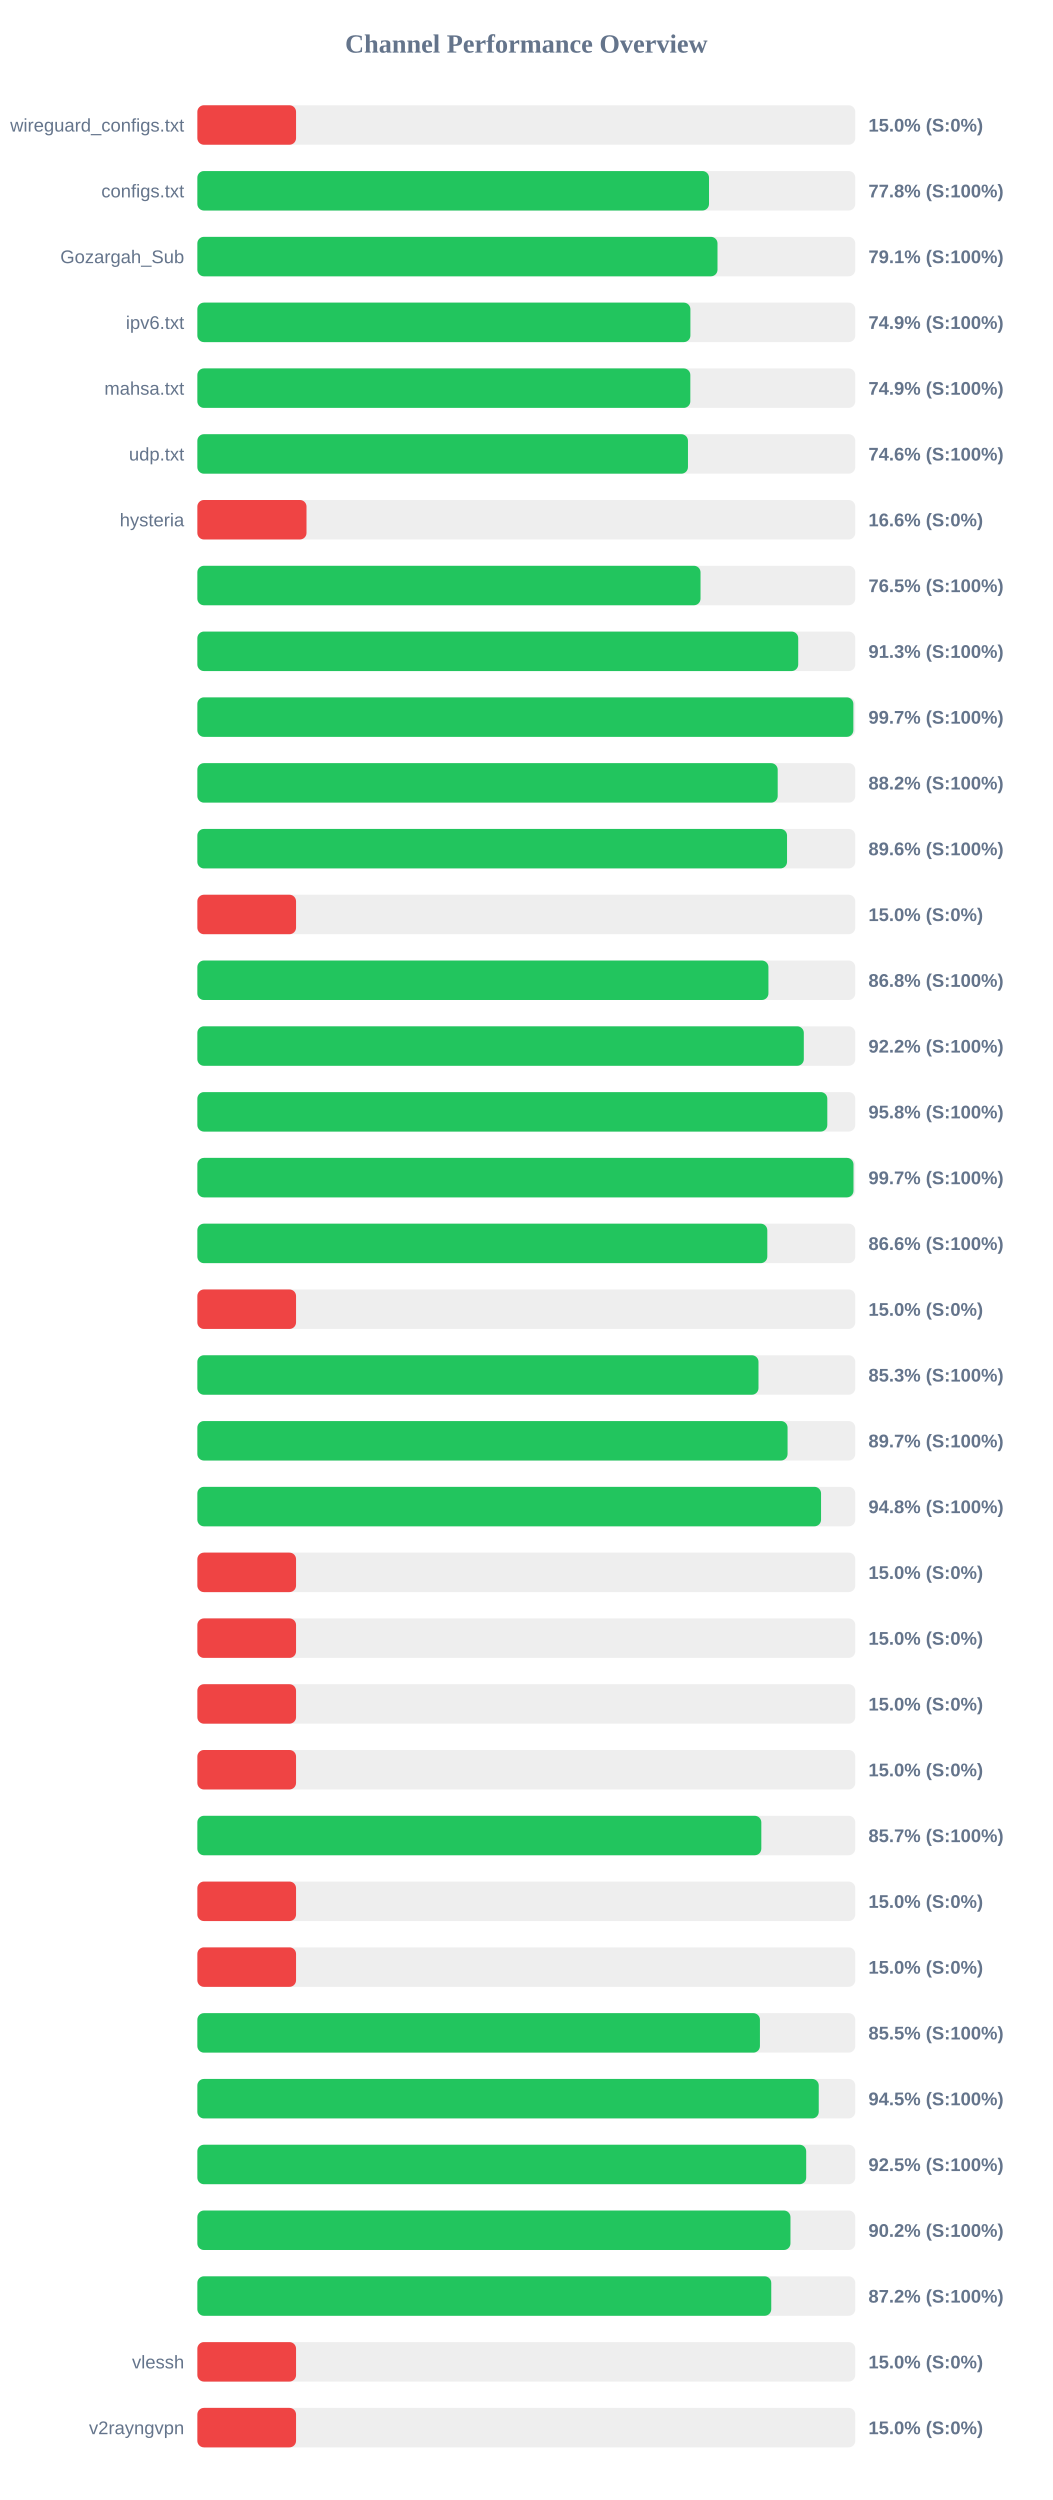
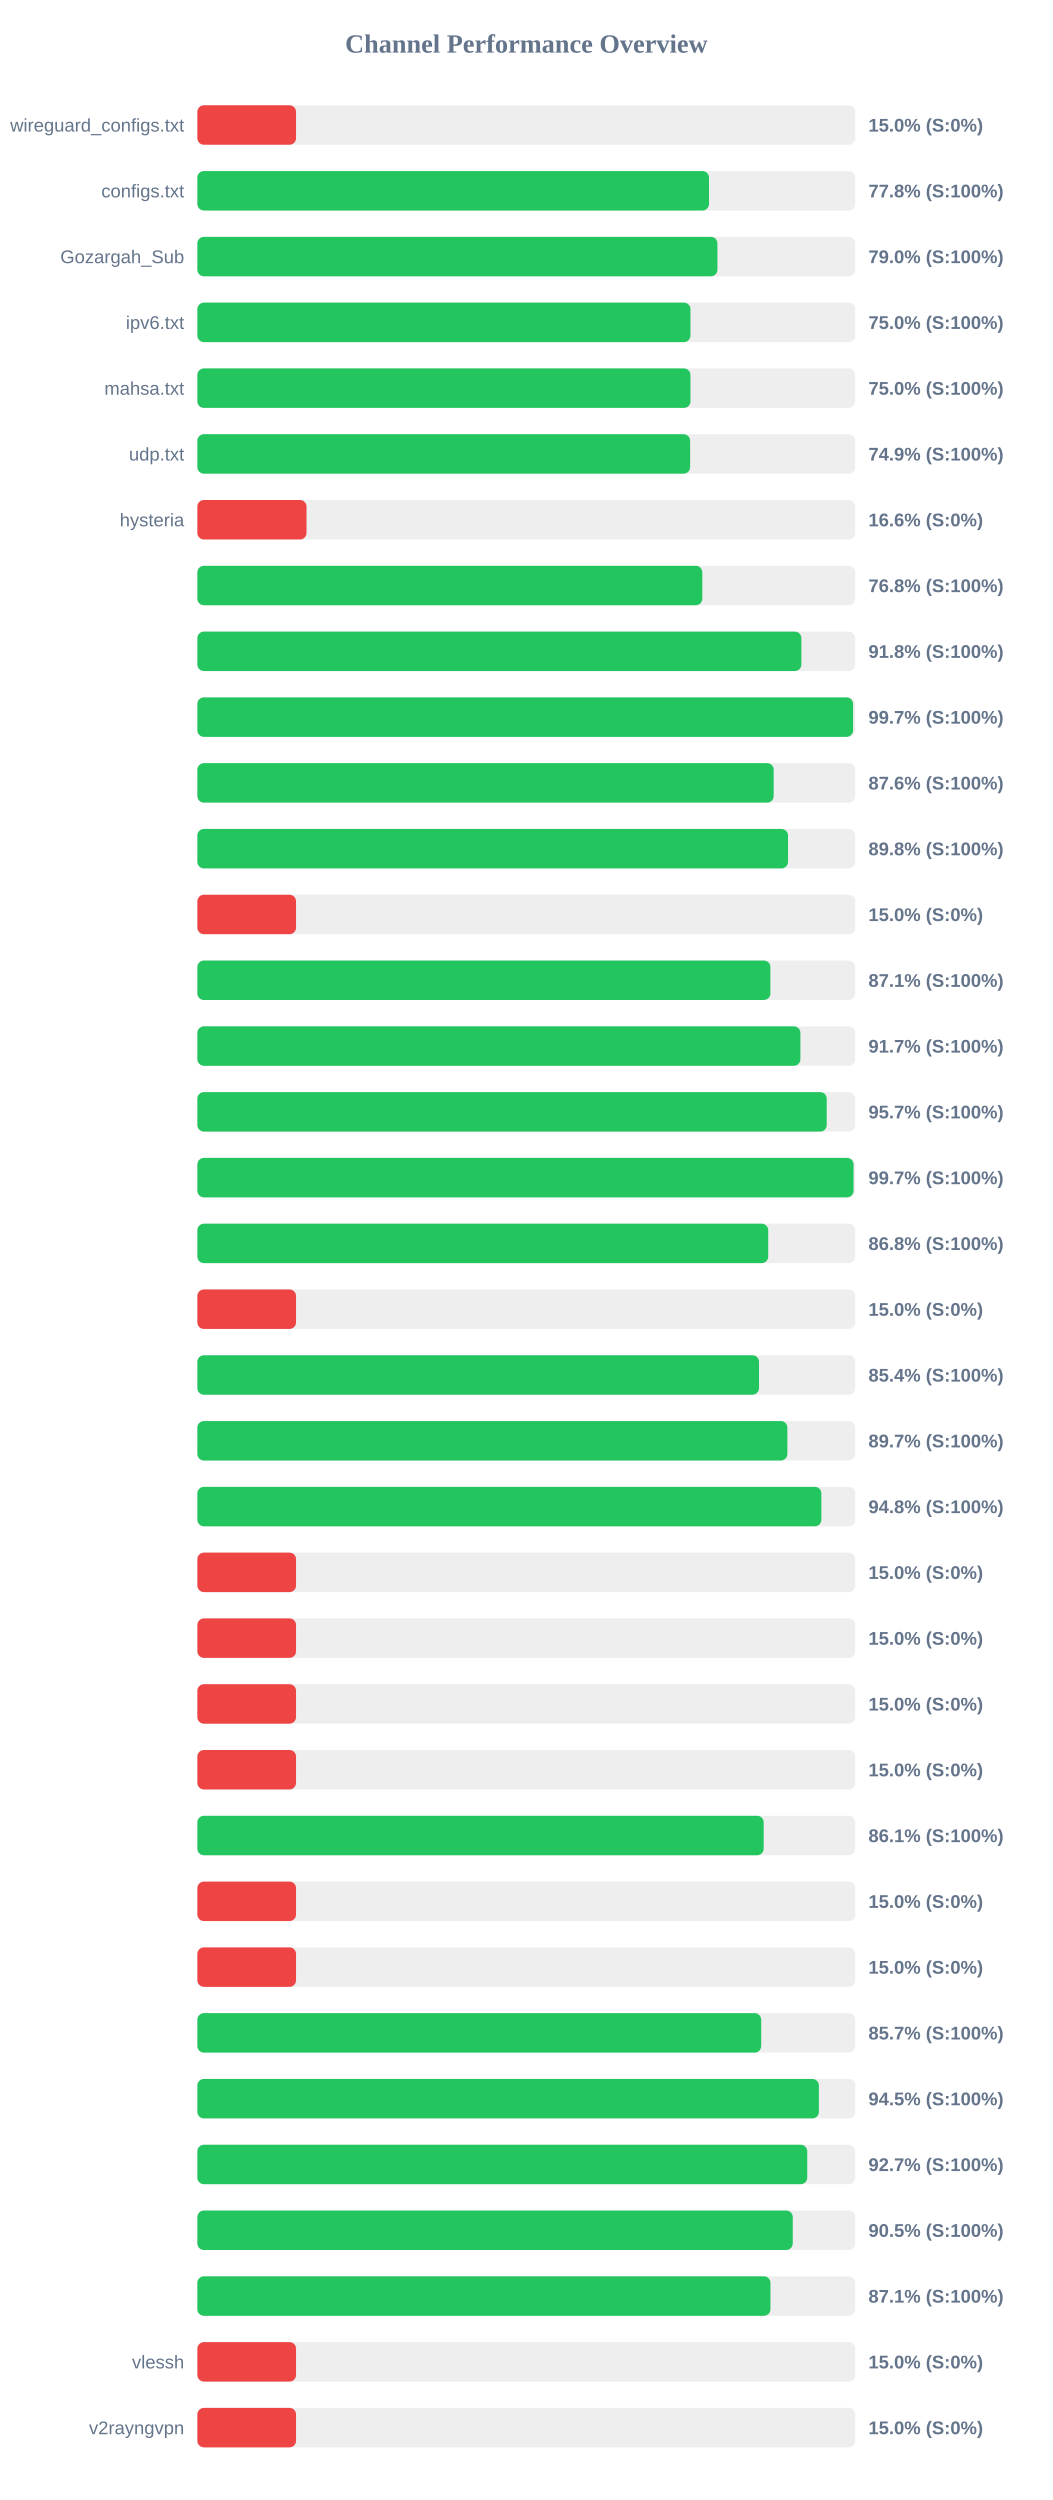
<svg xmlns="http://www.w3.org/2000/svg" width="800" height="1900" version="1.1">
  <style>
        .row { font: 14px Arial; fill: #64748b; }
        .score { font: bold 14px Arial; fill: #64748b; }
    </style>
  <text x="400" y="40" text-anchor="middle" font-size="20px" font-weight="bold" fill="#64748b">Channel Performance Overview</text>
  <rect x="150" y="80" width="500" height="30" fill="#eee" rx="5" />
  <rect x="150" y="80" width="75.0" height="30" fill="#ef4444" rx="5" />
  <text x="140" y="100" text-anchor="end" class="row">wireguard_configs.txt</text>
  <text x="660" y="100" text-anchor="start" class="score">15.0% (S:0%)</text>
  <rect x="150" y="130" width="500" height="30" fill="#eee" rx="5" />
  <rect x="150" y="130" width="388.85" height="30" fill="#22c55e" rx="5" />
  <text x="140" y="150" text-anchor="end" class="row">configs.txt</text>
  <text x="660" y="150" text-anchor="start" class="score">77.8% (S:100%)</text>
  <rect x="150" y="180" width="500" height="30" fill="#eee" rx="5" />
-   <rect x="150" y="180" width="395.3" height="30" fill="#22c55e" rx="5" />
+   <rect x="150" y="180" width="395.25" height="30" fill="#22c55e" rx="5" />
  <text x="140" y="200" text-anchor="end" class="row">Gozargah_Sub</text>
-   <text x="660" y="200" text-anchor="start" class="score">79.1% (S:100%)</text>
+   <text x="660" y="200" text-anchor="start" class="score">79.0% (S:100%)</text>
  <rect x="150" y="230" width="500" height="30" fill="#eee" rx="5" />
-   <rect x="150" y="230" width="374.7" height="30" fill="#22c55e" rx="5" />
+   <rect x="150" y="230" width="374.75" height="30" fill="#22c55e" rx="5" />
  <text x="140" y="250" text-anchor="end" class="row">ipv6.txt</text>
-   <text x="660" y="250" text-anchor="start" class="score">74.9% (S:100%)</text>
+   <text x="660" y="250" text-anchor="start" class="score">75.0% (S:100%)</text>
  <rect x="150" y="280" width="500" height="30" fill="#eee" rx="5" />
-   <rect x="150" y="280" width="374.65" height="30" fill="#22c55e" rx="5" />
+   <rect x="150" y="280" width="374.75" height="30" fill="#22c55e" rx="5" />
  <text x="140" y="300" text-anchor="end" class="row">mahsa.txt</text>
-   <text x="660" y="300" text-anchor="start" class="score">74.9% (S:100%)</text>
+   <text x="660" y="300" text-anchor="start" class="score">75.0% (S:100%)</text>
  <rect x="150" y="330" width="500" height="30" fill="#eee" rx="5" />
-   <rect x="150" y="330" width="372.85" height="30" fill="#22c55e" rx="5" />
+   <rect x="150" y="330" width="374.5" height="30" fill="#22c55e" rx="5" />
  <text x="140" y="350" text-anchor="end" class="row">udp.txt</text>
-   <text x="660" y="350" text-anchor="start" class="score">74.6% (S:100%)</text>
+   <text x="660" y="350" text-anchor="start" class="score">74.9% (S:100%)</text>
  <rect x="150" y="380" width="500" height="30" fill="#eee" rx="5" />
  <rect x="150" y="380" width="82.95" height="30" fill="#ef4444" rx="5" />
  <text x="140" y="400" text-anchor="end" class="row">hysteria</text>
  <text x="660" y="400" text-anchor="start" class="score">16.6% (S:0%)</text>
  <rect x="150" y="430" width="500" height="30" fill="#eee" rx="5" />
-   <rect x="150" y="430" width="382.4" height="30" fill="#22c55e" rx="5" />
+   <rect x="150" y="430" width="383.75" height="30" fill="#22c55e" rx="5" />
  <text x="140" y="450" text-anchor="end" class="row" />
-   <text x="660" y="450" text-anchor="start" class="score">76.5% (S:100%)</text>
+   <text x="660" y="450" text-anchor="start" class="score">76.8% (S:100%)</text>
  <rect x="150" y="480" width="500" height="30" fill="#eee" rx="5" />
-   <rect x="150" y="480" width="456.65" height="30" fill="#22c55e" rx="5" />
+   <rect x="150" y="480" width="459.05" height="30" fill="#22c55e" rx="5" />
  <text x="140" y="500" text-anchor="end" class="row" />
-   <text x="660" y="500" text-anchor="start" class="score">91.3% (S:100%)</text>
+   <text x="660" y="500" text-anchor="start" class="score">91.8% (S:100%)</text>
  <rect x="150" y="530" width="500" height="30" fill="#eee" rx="5" />
-   <rect x="150" y="530" width="498.55" height="30" fill="#22c55e" rx="5" />
+   <rect x="150" y="530" width="498.35" height="30" fill="#22c55e" rx="5" />
  <text x="140" y="550" text-anchor="end" class="row" />
  <text x="660" y="550" text-anchor="start" class="score">99.7% (S:100%)</text>
  <rect x="150" y="580" width="500" height="30" fill="#eee" rx="5" />
-   <rect x="150" y="580" width="441.05" height="30" fill="#22c55e" rx="5" />
+   <rect x="150" y="580" width="438.0" height="30" fill="#22c55e" rx="5" />
  <text x="140" y="600" text-anchor="end" class="row" />
-   <text x="660" y="600" text-anchor="start" class="score">88.2% (S:100%)</text>
+   <text x="660" y="600" text-anchor="start" class="score">87.6% (S:100%)</text>
  <rect x="150" y="630" width="500" height="30" fill="#eee" rx="5" />
-   <rect x="150" y="630" width="448.15" height="30" fill="#22c55e" rx="5" />
+   <rect x="150" y="630" width="448.9" height="30" fill="#22c55e" rx="5" />
  <text x="140" y="650" text-anchor="end" class="row" />
-   <text x="660" y="650" text-anchor="start" class="score">89.6% (S:100%)</text>
+   <text x="660" y="650" text-anchor="start" class="score">89.8% (S:100%)</text>
  <rect x="150" y="680" width="500" height="30" fill="#eee" rx="5" />
  <rect x="150" y="680" width="75.0" height="30" fill="#ef4444" rx="5" />
  <text x="140" y="700" text-anchor="end" class="row" />
  <text x="660" y="700" text-anchor="start" class="score">15.0% (S:0%)</text>
  <rect x="150" y="730" width="500" height="30" fill="#eee" rx="5" />
-   <rect x="150" y="730" width="434.0" height="30" fill="#22c55e" rx="5" />
+   <rect x="150" y="730" width="435.5" height="30" fill="#22c55e" rx="5" />
  <text x="140" y="750" text-anchor="end" class="row" />
-   <text x="660" y="750" text-anchor="start" class="score">86.8% (S:100%)</text>
+   <text x="660" y="750" text-anchor="start" class="score">87.1% (S:100%)</text>
  <rect x="150" y="780" width="500" height="30" fill="#eee" rx="5" />
-   <rect x="150" y="780" width="460.9" height="30" fill="#22c55e" rx="5" />
+   <rect x="150" y="780" width="458.3" height="30" fill="#22c55e" rx="5" />
  <text x="140" y="800" text-anchor="end" class="row" />
-   <text x="660" y="800" text-anchor="start" class="score">92.2% (S:100%)</text>
+   <text x="660" y="800" text-anchor="start" class="score">91.7% (S:100%)</text>
  <rect x="150" y="830" width="500" height="30" fill="#eee" rx="5" />
-   <rect x="150" y="830" width="478.75" height="30" fill="#22c55e" rx="5" />
+   <rect x="150" y="830" width="478.3" height="30" fill="#22c55e" rx="5" />
  <text x="140" y="850" text-anchor="end" class="row" />
-   <text x="660" y="850" text-anchor="start" class="score">95.8% (S:100%)</text>
+   <text x="660" y="850" text-anchor="start" class="score">95.7% (S:100%)</text>
  <rect x="150" y="880" width="500" height="30" fill="#eee" rx="5" />
-   <rect x="150" y="880" width="498.65" height="30" fill="#22c55e" rx="5" />
+   <rect x="150" y="880" width="498.7" height="30" fill="#22c55e" rx="5" />
  <text x="140" y="900" text-anchor="end" class="row" />
  <text x="660" y="900" text-anchor="start" class="score">99.7% (S:100%)</text>
  <rect x="150" y="930" width="500" height="30" fill="#eee" rx="5" />
-   <rect x="150" y="930" width="433.15" height="30" fill="#22c55e" rx="5" />
+   <rect x="150" y="930" width="433.85" height="30" fill="#22c55e" rx="5" />
  <text x="140" y="950" text-anchor="end" class="row" />
-   <text x="660" y="950" text-anchor="start" class="score">86.6% (S:100%)</text>
+   <text x="660" y="950" text-anchor="start" class="score">86.8% (S:100%)</text>
  <rect x="150" y="980" width="500" height="30" fill="#eee" rx="5" />
  <rect x="150" y="980" width="75.0" height="30" fill="#ef4444" rx="5" />
  <text x="140" y="1000" text-anchor="end" class="row" />
  <text x="660" y="1000" text-anchor="start" class="score">15.0% (S:0%)</text>
  <rect x="150" y="1030" width="500" height="30" fill="#eee" rx="5" />
-   <rect x="150" y="1030" width="426.45" height="30" fill="#22c55e" rx="5" />
+   <rect x="150" y="1030" width="426.85" height="30" fill="#22c55e" rx="5" />
  <text x="140" y="1050" text-anchor="end" class="row" />
-   <text x="660" y="1050" text-anchor="start" class="score">85.3% (S:100%)</text>
+   <text x="660" y="1050" text-anchor="start" class="score">85.4% (S:100%)</text>
  <rect x="150" y="1080" width="500" height="30" fill="#eee" rx="5" />
-   <rect x="150" y="1080" width="448.55" height="30" fill="#22c55e" rx="5" />
+   <rect x="150" y="1080" width="448.4" height="30" fill="#22c55e" rx="5" />
  <text x="140" y="1100" text-anchor="end" class="row" />
  <text x="660" y="1100" text-anchor="start" class="score">89.7% (S:100%)</text>
  <rect x="150" y="1130" width="500" height="30" fill="#eee" rx="5" />
-   <rect x="150" y="1130" width="474.0" height="30" fill="#22c55e" rx="5" />
+   <rect x="150" y="1130" width="474.25" height="30" fill="#22c55e" rx="5" />
  <text x="140" y="1150" text-anchor="end" class="row" />
  <text x="660" y="1150" text-anchor="start" class="score">94.8% (S:100%)</text>
  <rect x="150" y="1180" width="500" height="30" fill="#eee" rx="5" />
  <rect x="150" y="1180" width="75.0" height="30" fill="#ef4444" rx="5" />
  <text x="140" y="1200" text-anchor="end" class="row" />
  <text x="660" y="1200" text-anchor="start" class="score">15.0% (S:0%)</text>
  <rect x="150" y="1230" width="500" height="30" fill="#eee" rx="5" />
  <rect x="150" y="1230" width="75.0" height="30" fill="#ef4444" rx="5" />
  <text x="140" y="1250" text-anchor="end" class="row" />
  <text x="660" y="1250" text-anchor="start" class="score">15.0% (S:0%)</text>
  <rect x="150" y="1280" width="500" height="30" fill="#eee" rx="5" />
  <rect x="150" y="1280" width="75.0" height="30" fill="#ef4444" rx="5" />
  <text x="140" y="1300" text-anchor="end" class="row" />
  <text x="660" y="1300" text-anchor="start" class="score">15.0% (S:0%)</text>
  <rect x="150" y="1330" width="500" height="30" fill="#eee" rx="5" />
  <rect x="150" y="1330" width="75.0" height="30" fill="#ef4444" rx="5" />
  <text x="140" y="1350" text-anchor="end" class="row" />
  <text x="660" y="1350" text-anchor="start" class="score">15.0% (S:0%)</text>
  <rect x="150" y="1380" width="500" height="30" fill="#eee" rx="5" />
-   <rect x="150" y="1380" width="428.6" height="30" fill="#22c55e" rx="5" />
+   <rect x="150" y="1380" width="430.4" height="30" fill="#22c55e" rx="5" />
  <text x="140" y="1400" text-anchor="end" class="row" />
-   <text x="660" y="1400" text-anchor="start" class="score">85.7% (S:100%)</text>
+   <text x="660" y="1400" text-anchor="start" class="score">86.1% (S:100%)</text>
  <rect x="150" y="1430" width="500" height="30" fill="#eee" rx="5" />
  <rect x="150" y="1430" width="75.0" height="30" fill="#ef4444" rx="5" />
  <text x="140" y="1450" text-anchor="end" class="row" />
  <text x="660" y="1450" text-anchor="start" class="score">15.0% (S:0%)</text>
  <rect x="150" y="1480" width="500" height="30" fill="#eee" rx="5" />
  <rect x="150" y="1480" width="75.0" height="30" fill="#ef4444" rx="5" />
  <text x="140" y="1500" text-anchor="end" class="row" />
  <text x="660" y="1500" text-anchor="start" class="score">15.0% (S:0%)</text>
  <rect x="150" y="1530" width="500" height="30" fill="#eee" rx="5" />
-   <rect x="150" y="1530" width="427.55" height="30" fill="#22c55e" rx="5" />
+   <rect x="150" y="1530" width="428.5" height="30" fill="#22c55e" rx="5" />
  <text x="140" y="1550" text-anchor="end" class="row" />
-   <text x="660" y="1550" text-anchor="start" class="score">85.5% (S:100%)</text>
+   <text x="660" y="1550" text-anchor="start" class="score">85.7% (S:100%)</text>
  <rect x="150" y="1580" width="500" height="30" fill="#eee" rx="5" />
-   <rect x="150" y="1580" width="472.25" height="30" fill="#22c55e" rx="5" />
+   <rect x="150" y="1580" width="472.35" height="30" fill="#22c55e" rx="5" />
  <text x="140" y="1600" text-anchor="end" class="row" />
  <text x="660" y="1600" text-anchor="start" class="score">94.5% (S:100%)</text>
  <rect x="150" y="1630" width="500" height="30" fill="#eee" rx="5" />
-   <rect x="150" y="1630" width="462.7" height="30" fill="#22c55e" rx="5" />
+   <rect x="150" y="1630" width="463.5" height="30" fill="#22c55e" rx="5" />
  <text x="140" y="1650" text-anchor="end" class="row" />
-   <text x="660" y="1650" text-anchor="start" class="score">92.5% (S:100%)</text>
+   <text x="660" y="1650" text-anchor="start" class="score">92.7% (S:100%)</text>
  <rect x="150" y="1680" width="500" height="30" fill="#eee" rx="5" />
-   <rect x="150" y="1680" width="450.75" height="30" fill="#22c55e" rx="5" />
+   <rect x="150" y="1680" width="452.5" height="30" fill="#22c55e" rx="5" />
  <text x="140" y="1700" text-anchor="end" class="row" />
-   <text x="660" y="1700" text-anchor="start" class="score">90.2% (S:100%)</text>
+   <text x="660" y="1700" text-anchor="start" class="score">90.5% (S:100%)</text>
  <rect x="150" y="1730" width="500" height="30" fill="#eee" rx="5" />
-   <rect x="150" y="1730" width="436.15" height="30" fill="#22c55e" rx="5" />
+   <rect x="150" y="1730" width="435.55" height="30" fill="#22c55e" rx="5" />
  <text x="140" y="1750" text-anchor="end" class="row" />
-   <text x="660" y="1750" text-anchor="start" class="score">87.2% (S:100%)</text>
+   <text x="660" y="1750" text-anchor="start" class="score">87.1% (S:100%)</text>
  <rect x="150" y="1780" width="500" height="30" fill="#eee" rx="5" />
  <rect x="150" y="1780" width="75.0" height="30" fill="#ef4444" rx="5" />
  <text x="140" y="1800" text-anchor="end" class="row">vlessh</text>
  <text x="660" y="1800" text-anchor="start" class="score">15.0% (S:0%)</text>
  <rect x="150" y="1830" width="500" height="30" fill="#eee" rx="5" />
  <rect x="150" y="1830" width="75.0" height="30" fill="#ef4444" rx="5" />
  <text x="140" y="1850" text-anchor="end" class="row">v2rayngvpn</text>
  <text x="660" y="1850" text-anchor="start" class="score">15.0% (S:0%)</text>
</svg>
